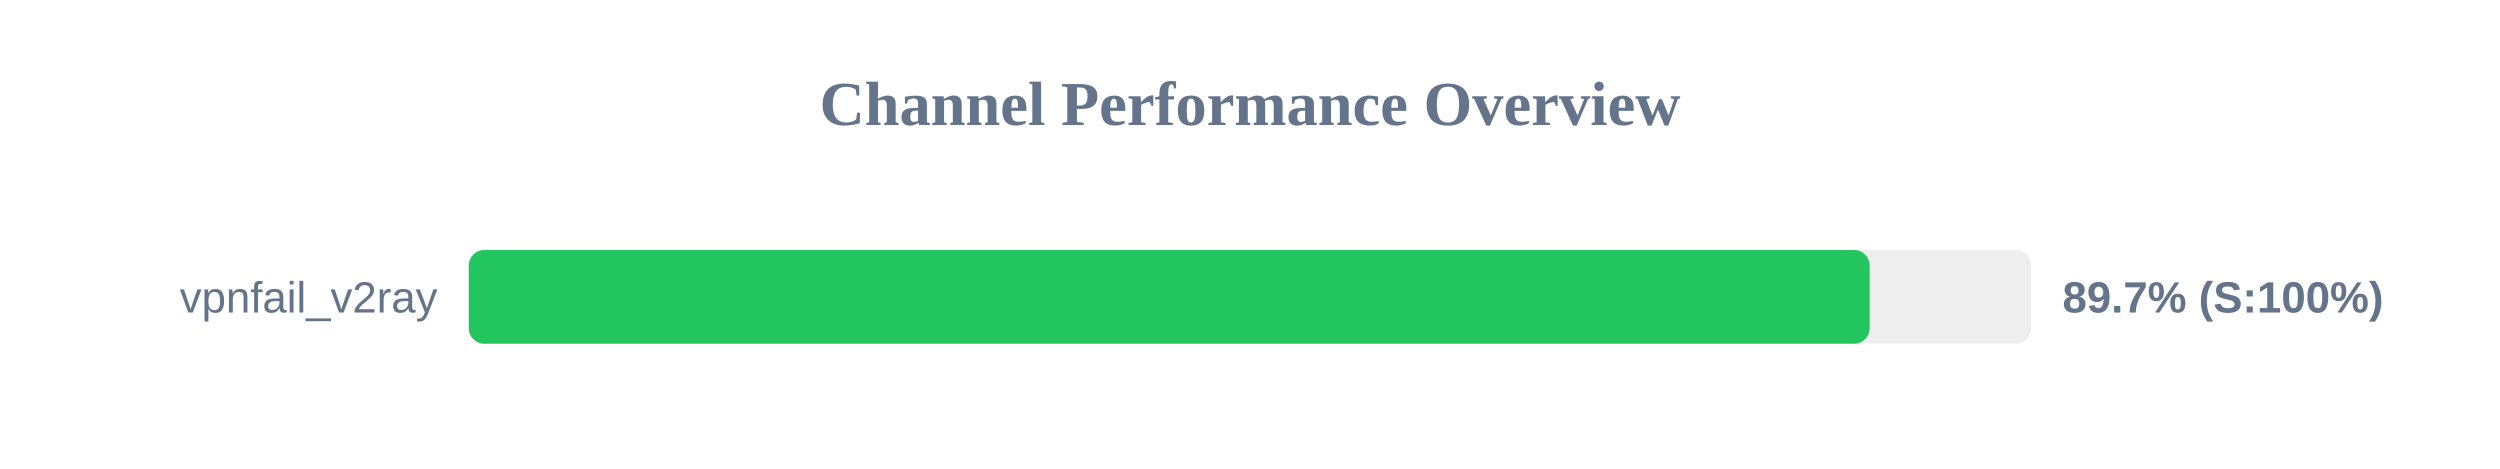
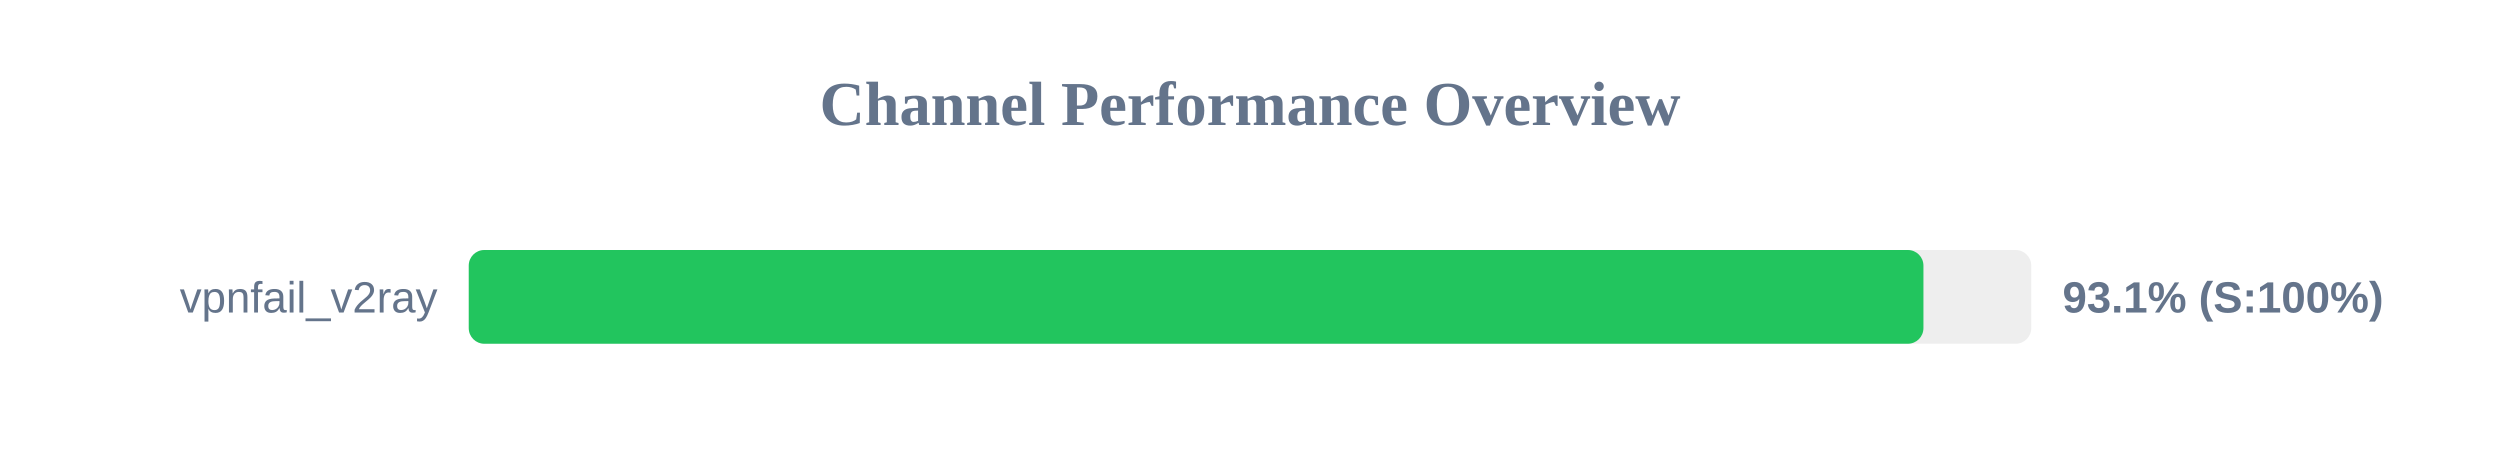
<svg xmlns="http://www.w3.org/2000/svg" width="800" height="150" version="1.1">
  <style>
        .row { font: 14px Arial; fill: #64748b; }
        .score { font: bold 14px Arial; fill: #64748b; }
    </style>
  <text x="400" y="40" text-anchor="middle" font-size="20px" font-weight="bold" fill="#64748b">Channel Performance Overview</text>
  <rect x="150" y="80" width="500" height="30" fill="#eee" rx="5" />
-   <rect x="150" y="80" width="448.3" height="30" fill="#22c55e" rx="5" />
+   <rect x="150" y="80" width="465.5" height="30" fill="#22c55e" rx="5" />
  <text x="140" y="100" text-anchor="end" class="row">vpnfail_v2ray</text>
-   <text x="660" y="100" text-anchor="start" class="score">89.7% (S:100%)</text>
+   <text x="660" y="100" text-anchor="start" class="score">93.1% (S:100%)</text>
</svg>
